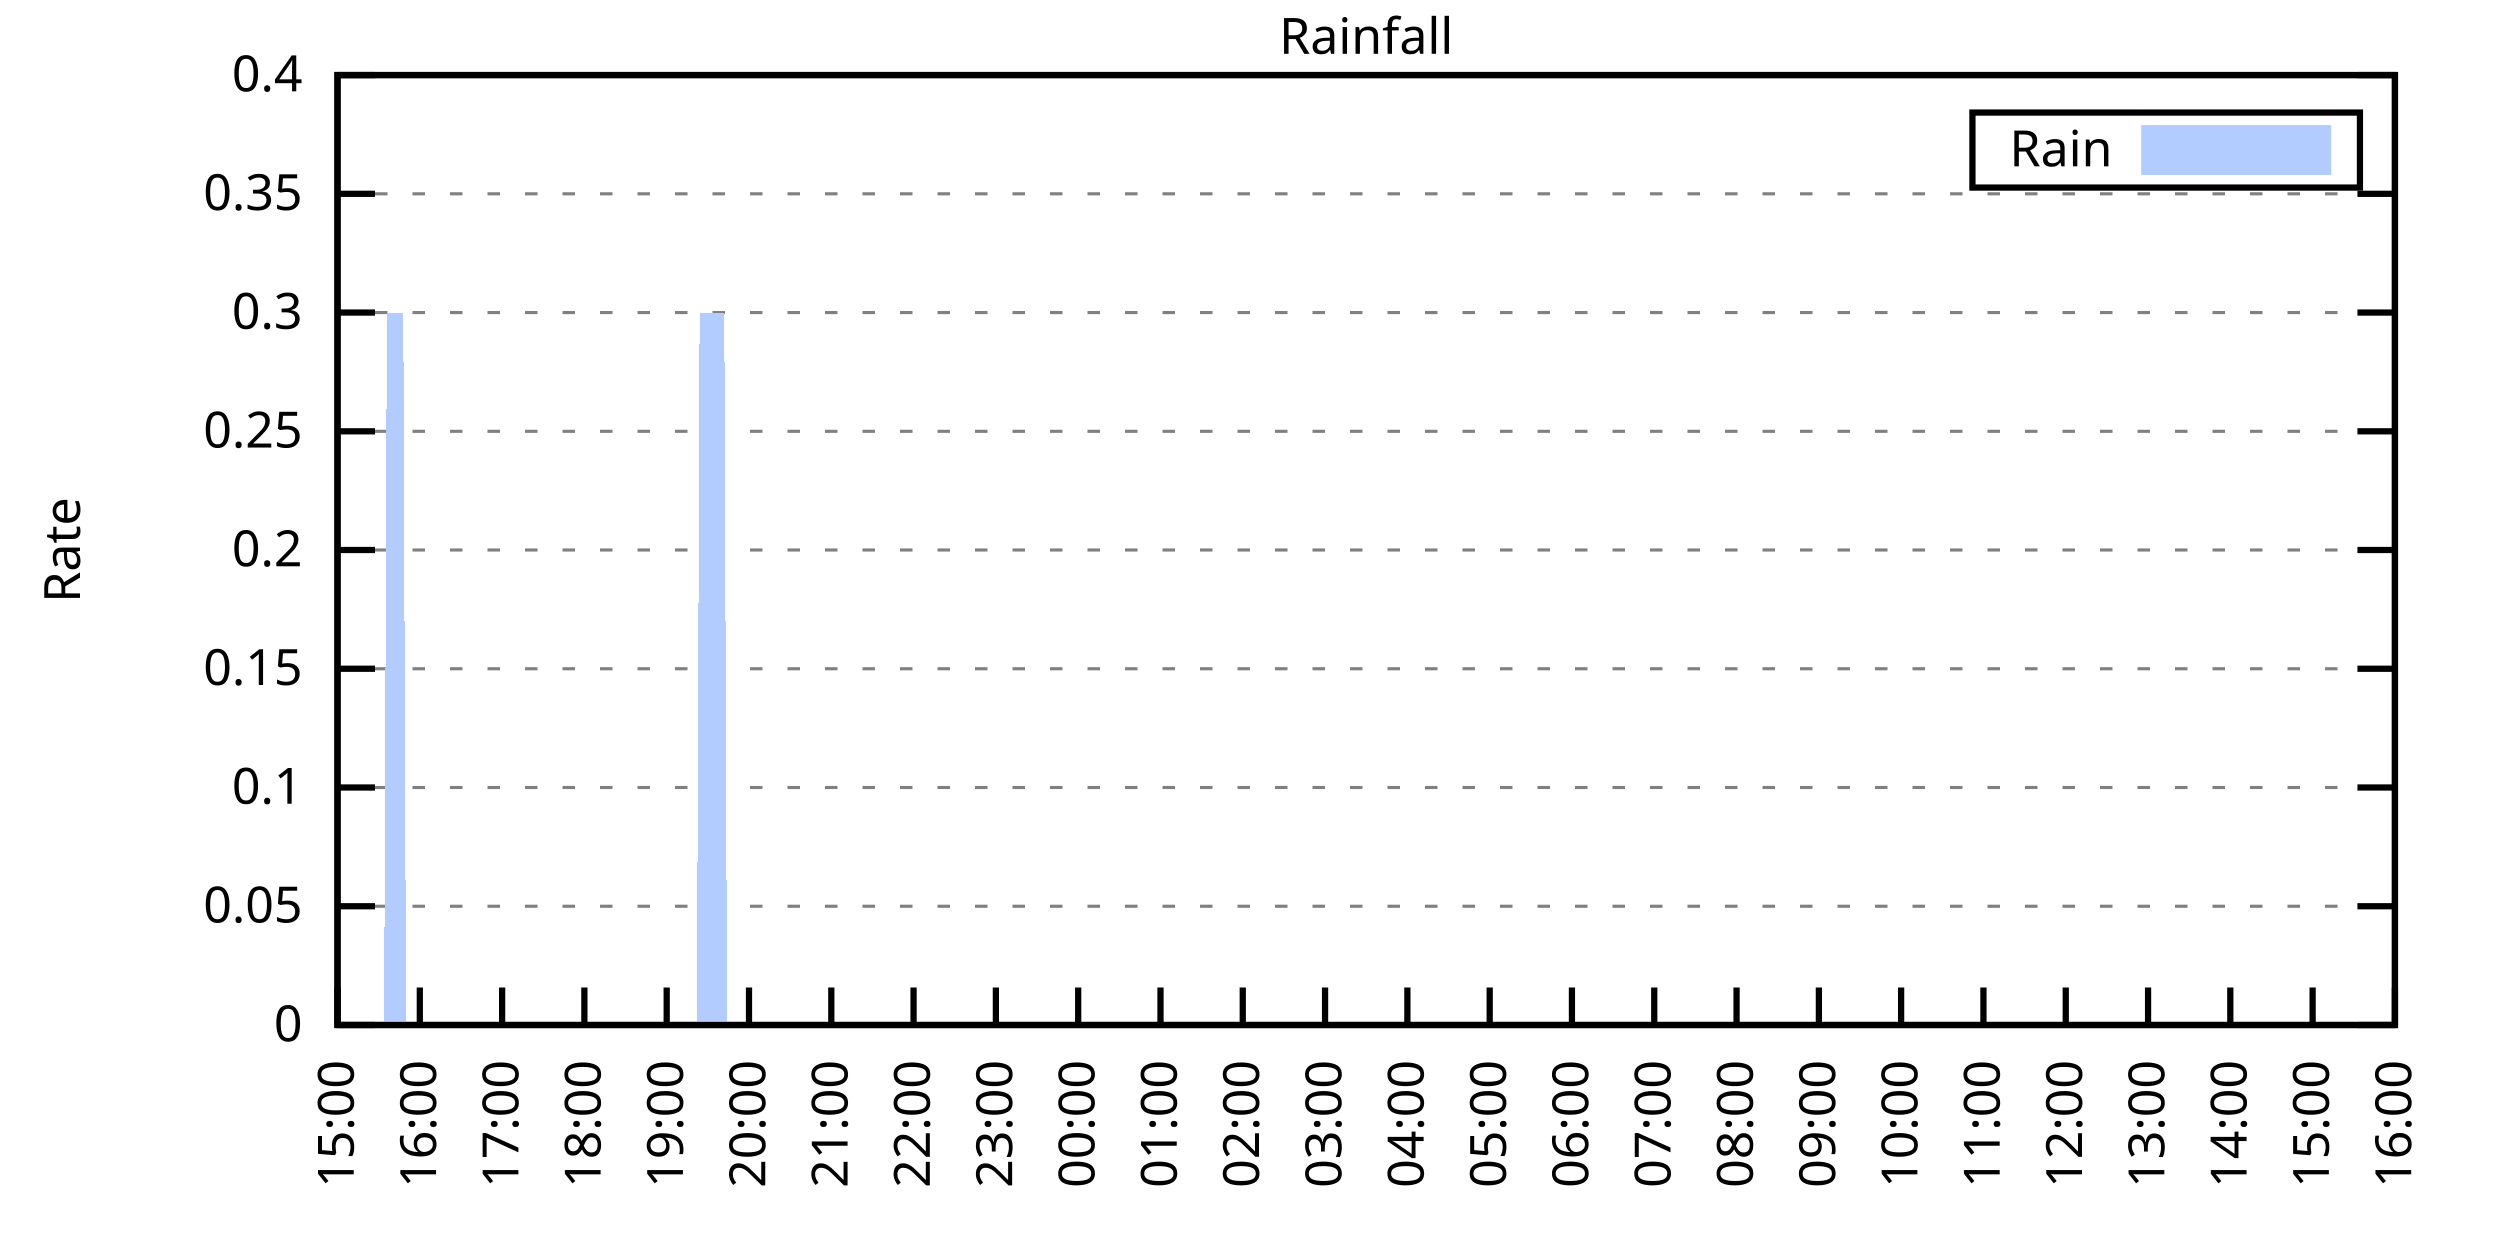
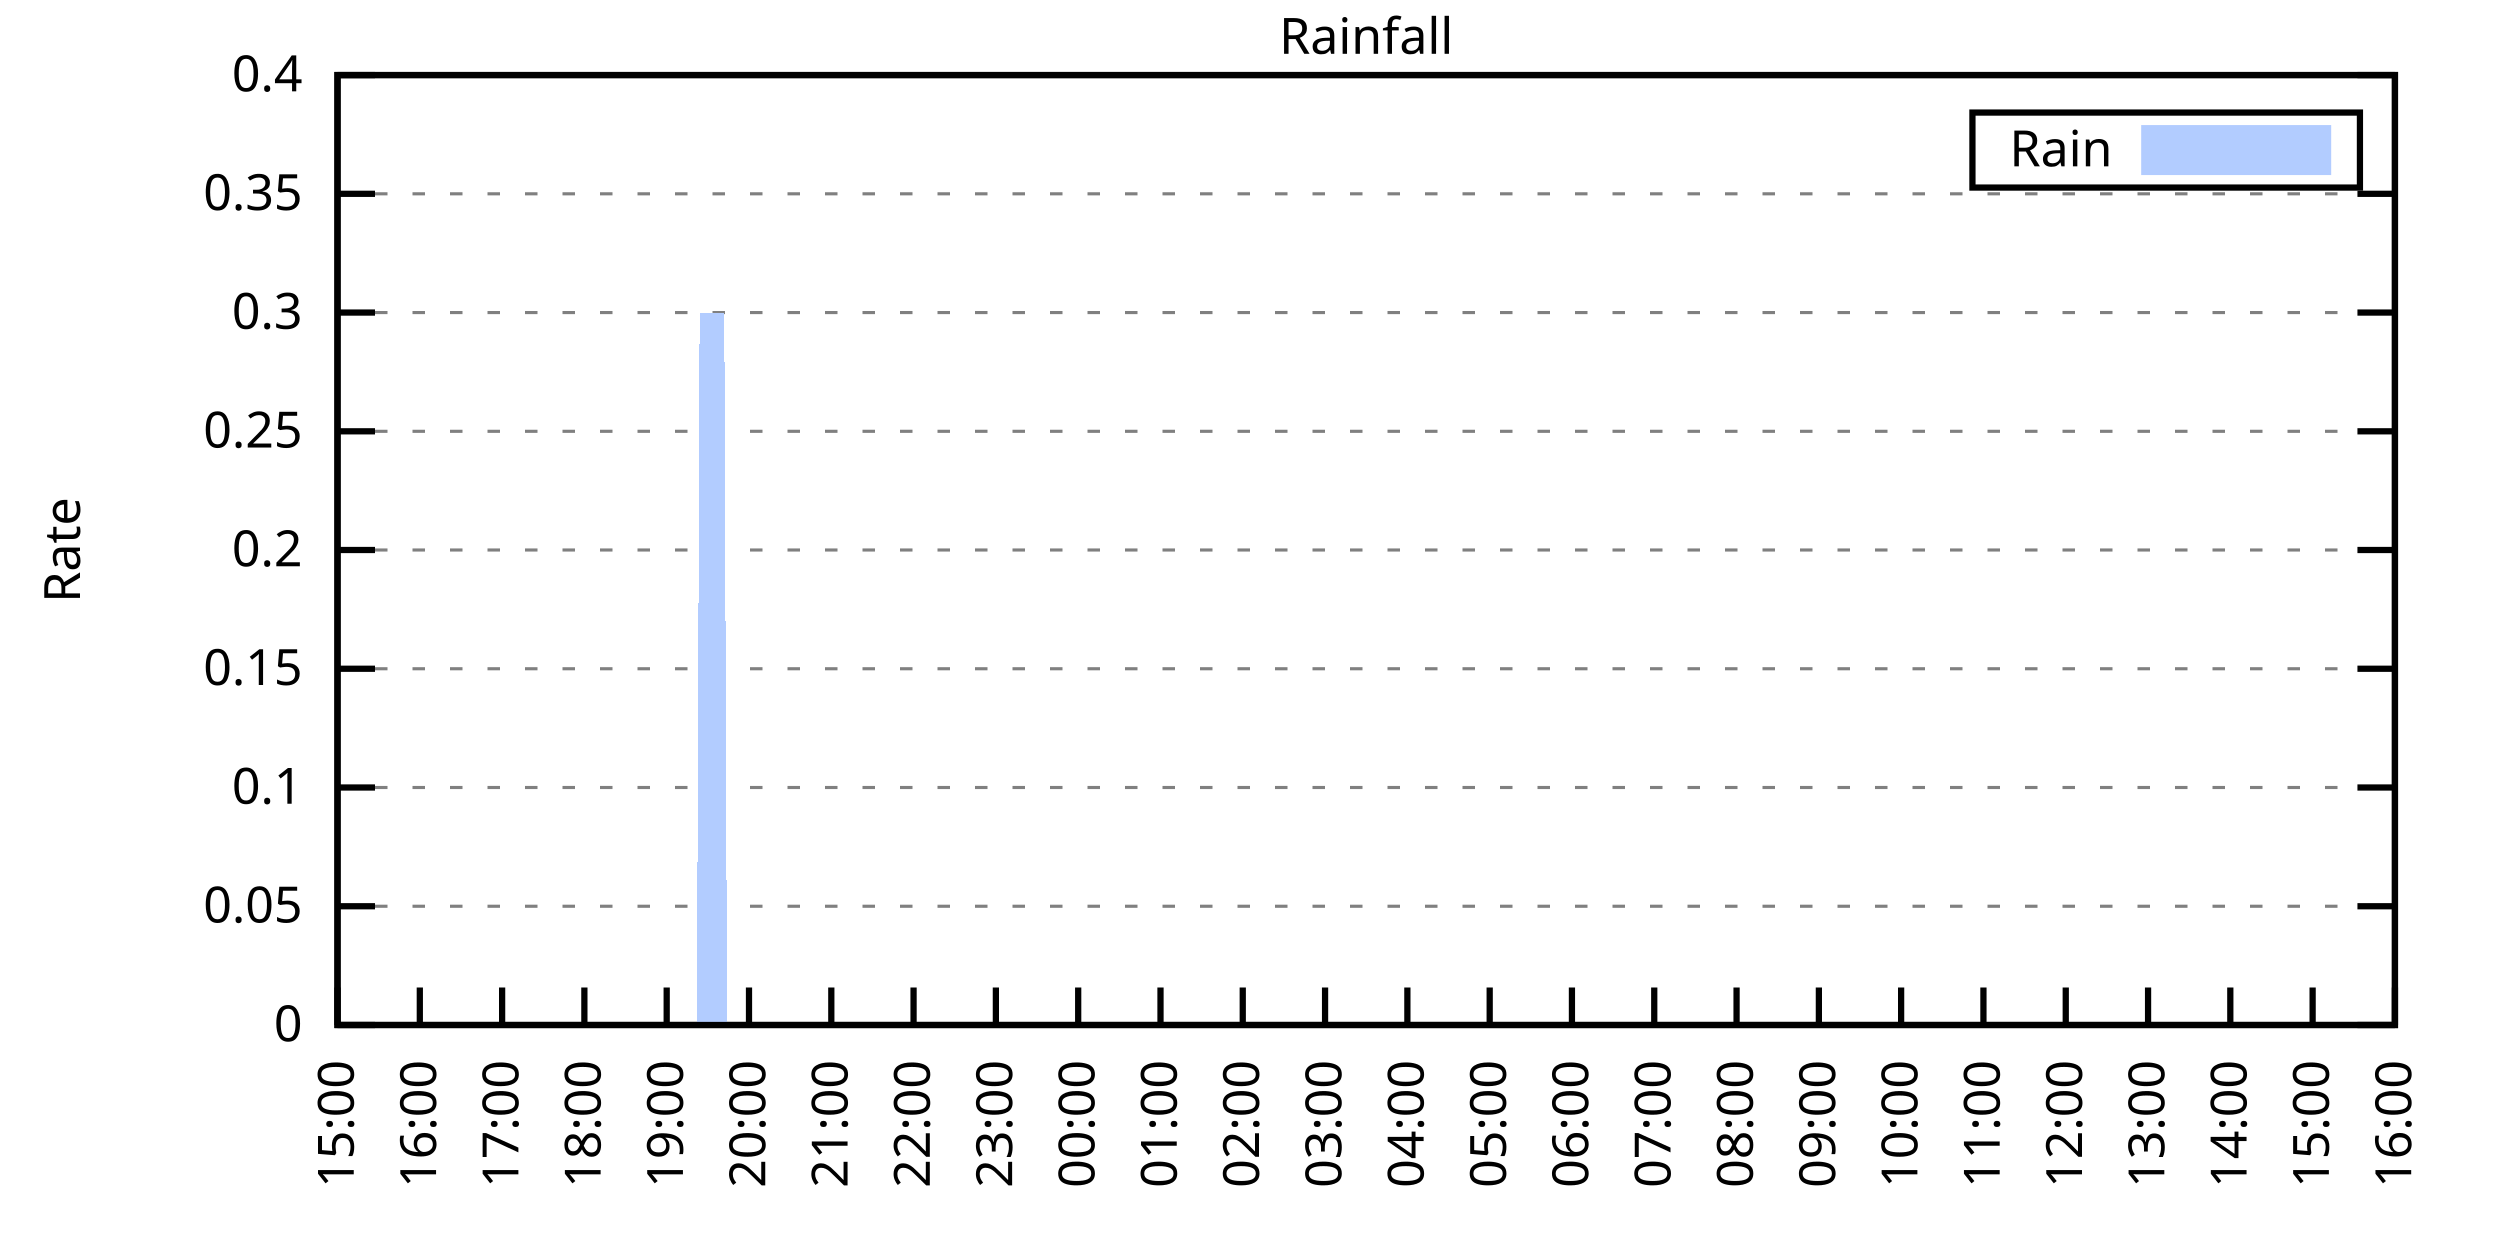
<svg xmlns="http://www.w3.org/2000/svg" xmlns:xlink="http://www.w3.org/1999/xlink" width="400" height="200" viewBox="0 0 400 200">
  <g id="gnuplot_canvas">
    <rect x="0" y="0" width="400" height="200" fill="none" />
    <defs>
      <circle id="gpDot" r="0.5" stroke-width="0.5" stroke="currentColor" />
      <path id="gpPt0" stroke-width="0.333" stroke="currentColor" d="M-1,0 h2 M0,-1 v2" />
      <path id="gpPt1" stroke-width="0.333" stroke="currentColor" d="M-1,-1 L1,1 M1,-1 L-1,1" />
      <path id="gpPt2" stroke-width="0.333" stroke="currentColor" d="M-1,0 L1,0 M0,-1 L0,1 M-1,-1 L1,1 M-1,1 L1,-1" />
      <rect id="gpPt3" stroke-width="0.333" stroke="currentColor" x="-1" y="-1" width="2" height="2" />
      <rect id="gpPt4" stroke-width="0.333" stroke="currentColor" fill="currentColor" x="-1" y="-1" width="2" height="2" />
      <circle id="gpPt5" stroke-width="0.333" stroke="currentColor" cx="0" cy="0" r="1" />
      <use xlink:href="#gpPt5" id="gpPt6" fill="currentColor" stroke="none" />
      <path id="gpPt7" stroke-width="0.333" stroke="currentColor" d="M0,-1.33 L-1.33,0.67 L1.33,0.67 z" />
      <use xlink:href="#gpPt7" id="gpPt8" fill="currentColor" stroke="none" />
      <use xlink:href="#gpPt7" id="gpPt9" stroke="currentColor" transform="rotate(180)" />
      <use xlink:href="#gpPt9" id="gpPt10" fill="currentColor" stroke="none" />
      <use xlink:href="#gpPt3" id="gpPt11" stroke="currentColor" transform="rotate(45)" />
      <use xlink:href="#gpPt11" id="gpPt12" fill="currentColor" stroke="none" />
      <path id="gpPt13" stroke-width="0.333" stroke="currentColor" d="M0,1.330 L1.265,0.411 L0.782,-1.067 L-0.782,-1.076 L-1.265,0.411 z" />
      <use xlink:href="#gpPt13" id="gpPt14" fill="currentColor" stroke="none" />
      <filter id="textbox" filterUnits="objectBoundingBox" x="0" y="0" height="1" width="1">
        <feFlood flood-color="white" flood-opacity="1" result="bgnd" />
        <feComposite in="SourceGraphic" in2="bgnd" operator="atop" />
      </filter>
      <filter id="greybox" filterUnits="objectBoundingBox" x="0" y="0" height="1" width="1">
        <feFlood flood-color="lightgrey" flood-opacity="1" result="grey" />
        <feComposite in="SourceGraphic" in2="grey" operator="atop" />
      </filter>
    </defs>
    <g fill="none" color="white" stroke="currentColor" stroke-width="1.00" stroke-linecap="butt" stroke-linejoin="miter">
</g>
    <g fill="none" color="black" stroke="currentColor" stroke-width="1.00" stroke-linecap="butt" stroke-linejoin="miter">
      <g stroke="none" shape-rendering="crispEdges">
        <polygon fill="rgb(255, 255, 255)" points="54.00,164.00 383.18,164.00 383.18,12.02 54.00,12.02 " />
      </g>
    </g>
    <g fill="none" color="black" stroke="currentColor" stroke-width="1.00" stroke-linecap="butt" stroke-linejoin="miter">
</g>
    <g fill="none" color="black" stroke="black" stroke-width="0.50" stroke-linecap="butt" stroke-linejoin="miter">
</g>
    <g fill="none" color="gray" stroke="currentColor" stroke-width="0.50" stroke-linecap="butt" stroke-linejoin="miter">
      <path stroke="gray" stroke-dasharray="2,4" class="gridline" d="M54.00,164.00 L383.19,164.00  " />
    </g>
    <g fill="none" color="gray" stroke="gray" stroke-width="1.00" stroke-linecap="butt" stroke-linejoin="miter">
</g>
    <g fill="none" color="black" stroke="currentColor" stroke-width="1.00" stroke-linecap="butt" stroke-linejoin="miter">
      <path stroke="black" d="M54.00,164.00 L60.00,164.00 M383.19,164.00 L377.19,164.00  " />
      <g transform="translate(48.40,166.60)" stroke="none" fill="black" font-family="Sans" font-size="8.00" text-anchor="end">
        <text>
          <tspan font-family="Sans"> 0</tspan>
        </text>
      </g>
    </g>
    <g fill="none" color="black" stroke="currentColor" stroke-width="1.00" stroke-linecap="butt" stroke-linejoin="miter">
</g>
    <g fill="none" color="black" stroke="black" stroke-width="0.50" stroke-linecap="butt" stroke-linejoin="miter">
</g>
    <g fill="none" color="gray" stroke="currentColor" stroke-width="0.50" stroke-linecap="butt" stroke-linejoin="miter">
      <path stroke="gray" stroke-dasharray="2,4" class="gridline" d="M54.00,145.00 L383.19,145.00  " />
    </g>
    <g fill="none" color="gray" stroke="gray" stroke-width="1.00" stroke-linecap="butt" stroke-linejoin="miter">
</g>
    <g fill="none" color="black" stroke="currentColor" stroke-width="1.00" stroke-linecap="butt" stroke-linejoin="miter">
      <path stroke="black" d="M54.00,145.00 L60.00,145.00 M383.19,145.00 L377.19,145.00  " />
      <g transform="translate(48.40,147.60)" stroke="none" fill="black" font-family="Sans" font-size="8.00" text-anchor="end">
        <text>
          <tspan font-family="Sans"> 0.05</tspan>
        </text>
      </g>
    </g>
    <g fill="none" color="black" stroke="currentColor" stroke-width="1.00" stroke-linecap="butt" stroke-linejoin="miter">
</g>
    <g fill="none" color="black" stroke="black" stroke-width="0.50" stroke-linecap="butt" stroke-linejoin="miter">
</g>
    <g fill="none" color="gray" stroke="currentColor" stroke-width="0.50" stroke-linecap="butt" stroke-linejoin="miter">
      <path stroke="gray" stroke-dasharray="2,4" class="gridline" d="M54.00,126.00 L383.19,126.00  " />
    </g>
    <g fill="none" color="gray" stroke="gray" stroke-width="1.00" stroke-linecap="butt" stroke-linejoin="miter">
</g>
    <g fill="none" color="black" stroke="currentColor" stroke-width="1.00" stroke-linecap="butt" stroke-linejoin="miter">
      <path stroke="black" d="M54.00,126.00 L60.00,126.00 M383.19,126.00 L377.19,126.00  " />
      <g transform="translate(48.40,128.60)" stroke="none" fill="black" font-family="Sans" font-size="8.00" text-anchor="end">
        <text>
          <tspan font-family="Sans"> 0.1</tspan>
        </text>
      </g>
    </g>
    <g fill="none" color="black" stroke="currentColor" stroke-width="1.00" stroke-linecap="butt" stroke-linejoin="miter">
</g>
    <g fill="none" color="black" stroke="black" stroke-width="0.50" stroke-linecap="butt" stroke-linejoin="miter">
</g>
    <g fill="none" color="gray" stroke="currentColor" stroke-width="0.50" stroke-linecap="butt" stroke-linejoin="miter">
      <path stroke="gray" stroke-dasharray="2,4" class="gridline" d="M54.00,107.00 L383.19,107.00  " />
    </g>
    <g fill="none" color="gray" stroke="gray" stroke-width="1.00" stroke-linecap="butt" stroke-linejoin="miter">
</g>
    <g fill="none" color="black" stroke="currentColor" stroke-width="1.00" stroke-linecap="butt" stroke-linejoin="miter">
      <path stroke="black" d="M54.00,107.00 L60.00,107.00 M383.19,107.00 L377.19,107.00  " />
      <g transform="translate(48.40,109.60)" stroke="none" fill="black" font-family="Sans" font-size="8.00" text-anchor="end">
        <text>
          <tspan font-family="Sans"> 0.15</tspan>
        </text>
      </g>
    </g>
    <g fill="none" color="black" stroke="currentColor" stroke-width="1.00" stroke-linecap="butt" stroke-linejoin="miter">
</g>
    <g fill="none" color="black" stroke="black" stroke-width="0.50" stroke-linecap="butt" stroke-linejoin="miter">
</g>
    <g fill="none" color="gray" stroke="currentColor" stroke-width="0.50" stroke-linecap="butt" stroke-linejoin="miter">
      <path stroke="gray" stroke-dasharray="2,4" class="gridline" d="M54.00,88.00 L383.19,88.00  " />
    </g>
    <g fill="none" color="gray" stroke="gray" stroke-width="1.00" stroke-linecap="butt" stroke-linejoin="miter">
</g>
    <g fill="none" color="black" stroke="currentColor" stroke-width="1.00" stroke-linecap="butt" stroke-linejoin="miter">
      <path stroke="black" d="M54.00,88.00 L60.00,88.00 M383.19,88.00 L377.19,88.00  " />
      <g transform="translate(48.40,90.60)" stroke="none" fill="black" font-family="Sans" font-size="8.00" text-anchor="end">
        <text>
          <tspan font-family="Sans"> 0.2</tspan>
        </text>
      </g>
    </g>
    <g fill="none" color="black" stroke="currentColor" stroke-width="1.00" stroke-linecap="butt" stroke-linejoin="miter">
</g>
    <g fill="none" color="black" stroke="black" stroke-width="0.50" stroke-linecap="butt" stroke-linejoin="miter">
</g>
    <g fill="none" color="gray" stroke="currentColor" stroke-width="0.50" stroke-linecap="butt" stroke-linejoin="miter">
      <path stroke="gray" stroke-dasharray="2,4" class="gridline" d="M54.00,69.01 L383.19,69.01  " />
    </g>
    <g fill="none" color="gray" stroke="gray" stroke-width="1.00" stroke-linecap="butt" stroke-linejoin="miter">
</g>
    <g fill="none" color="black" stroke="currentColor" stroke-width="1.00" stroke-linecap="butt" stroke-linejoin="miter">
      <path stroke="black" d="M54.00,69.01 L60.00,69.01 M383.19,69.01 L377.19,69.01  " />
      <g transform="translate(48.40,71.61)" stroke="none" fill="black" font-family="Sans" font-size="8.00" text-anchor="end">
        <text>
          <tspan font-family="Sans"> 0.25</tspan>
        </text>
      </g>
    </g>
    <g fill="none" color="black" stroke="currentColor" stroke-width="1.00" stroke-linecap="butt" stroke-linejoin="miter">
</g>
    <g fill="none" color="black" stroke="black" stroke-width="0.50" stroke-linecap="butt" stroke-linejoin="miter">
</g>
    <g fill="none" color="gray" stroke="currentColor" stroke-width="0.50" stroke-linecap="butt" stroke-linejoin="miter">
      <path stroke="gray" stroke-dasharray="2,4" class="gridline" d="M54.00,50.01 L383.19,50.01  " />
    </g>
    <g fill="none" color="gray" stroke="gray" stroke-width="1.00" stroke-linecap="butt" stroke-linejoin="miter">
</g>
    <g fill="none" color="black" stroke="currentColor" stroke-width="1.00" stroke-linecap="butt" stroke-linejoin="miter">
      <path stroke="black" d="M54.00,50.01 L60.00,50.01 M383.19,50.01 L377.19,50.01  " />
      <g transform="translate(48.40,52.61)" stroke="none" fill="black" font-family="Sans" font-size="8.00" text-anchor="end">
        <text>
          <tspan font-family="Sans"> 0.3</tspan>
        </text>
      </g>
    </g>
    <g fill="none" color="black" stroke="currentColor" stroke-width="1.00" stroke-linecap="butt" stroke-linejoin="miter">
</g>
    <g fill="none" color="black" stroke="black" stroke-width="0.50" stroke-linecap="butt" stroke-linejoin="miter">
</g>
    <g fill="none" color="gray" stroke="currentColor" stroke-width="0.50" stroke-linecap="butt" stroke-linejoin="miter">
      <path stroke="gray" stroke-dasharray="2,4" class="gridline" d="M54.00,31.01 L383.19,31.01  " />
    </g>
    <g fill="none" color="gray" stroke="gray" stroke-width="1.00" stroke-linecap="butt" stroke-linejoin="miter">
</g>
    <g fill="none" color="black" stroke="currentColor" stroke-width="1.00" stroke-linecap="butt" stroke-linejoin="miter">
      <path stroke="black" d="M54.00,31.01 L60.00,31.01 M383.19,31.01 L377.19,31.01  " />
      <g transform="translate(48.40,33.61)" stroke="none" fill="black" font-family="Sans" font-size="8.00" text-anchor="end">
        <text>
          <tspan font-family="Sans"> 0.35</tspan>
        </text>
      </g>
    </g>
    <g fill="none" color="black" stroke="currentColor" stroke-width="1.00" stroke-linecap="butt" stroke-linejoin="miter">
</g>
    <g fill="none" color="black" stroke="black" stroke-width="0.50" stroke-linecap="butt" stroke-linejoin="miter">
</g>
    <g fill="none" color="gray" stroke="currentColor" stroke-width="0.50" stroke-linecap="butt" stroke-linejoin="miter">
      <path stroke="gray" stroke-dasharray="2,4" class="gridline" d="M54.00,12.01 L383.19,12.01  " />
    </g>
    <g fill="none" color="gray" stroke="gray" stroke-width="1.00" stroke-linecap="butt" stroke-linejoin="miter">
</g>
    <g fill="none" color="black" stroke="currentColor" stroke-width="1.00" stroke-linecap="butt" stroke-linejoin="miter">
      <path stroke="black" d="M54.00,12.01 L60.00,12.01 M383.19,12.01 L377.19,12.01  " />
      <g transform="translate(48.40,14.61)" stroke="none" fill="black" font-family="Sans" font-size="8.00" text-anchor="end">
        <text>
          <tspan font-family="Sans"> 0.4</tspan>
        </text>
      </g>
    </g>
    <g fill="none" color="black" stroke="currentColor" stroke-width="1.00" stroke-linecap="butt" stroke-linejoin="miter">
      <path stroke="black" d="M54.00,164.00 L54.00,158.00  " />
      <g transform="translate(56.60,169.60) rotate(270.00)" stroke="none" fill="black" font-family="Sans" font-size="8.00" text-anchor="end">
        <text>
          <tspan font-family="Sans">15:00</tspan>
        </text>
      </g>
    </g>
    <g fill="none" color="black" stroke="currentColor" stroke-width="1.00" stroke-linecap="butt" stroke-linejoin="miter">
      <path stroke="black" d="M67.17,164.00 L67.17,158.00  " />
      <g transform="translate(69.77,169.60) rotate(270.00)" stroke="none" fill="black" font-family="Sans" font-size="8.00" text-anchor="end">
        <text>
          <tspan font-family="Sans">16:00</tspan>
        </text>
      </g>
    </g>
    <g fill="none" color="black" stroke="currentColor" stroke-width="1.00" stroke-linecap="butt" stroke-linejoin="miter">
      <path stroke="black" d="M80.34,164.00 L80.34,158.00  " />
      <g transform="translate(82.94,169.60) rotate(270.00)" stroke="none" fill="black" font-family="Sans" font-size="8.00" text-anchor="end">
        <text>
          <tspan font-family="Sans">17:00</tspan>
        </text>
      </g>
    </g>
    <g fill="none" color="black" stroke="currentColor" stroke-width="1.00" stroke-linecap="butt" stroke-linejoin="miter">
      <path stroke="black" d="M93.50,164.00 L93.50,158.00  " />
      <g transform="translate(96.10,169.60) rotate(270.00)" stroke="none" fill="black" font-family="Sans" font-size="8.00" text-anchor="end">
        <text>
          <tspan font-family="Sans">18:00</tspan>
        </text>
      </g>
    </g>
    <g fill="none" color="black" stroke="currentColor" stroke-width="1.00" stroke-linecap="butt" stroke-linejoin="miter">
      <path stroke="black" d="M106.67,164.00 L106.67,158.00  " />
      <g transform="translate(109.27,169.60) rotate(270.00)" stroke="none" fill="black" font-family="Sans" font-size="8.00" text-anchor="end">
        <text>
          <tspan font-family="Sans">19:00</tspan>
        </text>
      </g>
    </g>
    <g fill="none" color="black" stroke="currentColor" stroke-width="1.00" stroke-linecap="butt" stroke-linejoin="miter">
      <path stroke="black" d="M119.84,164.00 L119.84,158.00  " />
      <g transform="translate(122.44,169.60) rotate(270.00)" stroke="none" fill="black" font-family="Sans" font-size="8.00" text-anchor="end">
        <text>
          <tspan font-family="Sans">20:00</tspan>
        </text>
      </g>
    </g>
    <g fill="none" color="black" stroke="currentColor" stroke-width="1.00" stroke-linecap="butt" stroke-linejoin="miter">
      <path stroke="black" d="M133.01,164.00 L133.01,158.00  " />
      <g transform="translate(135.61,169.60) rotate(270.00)" stroke="none" fill="black" font-family="Sans" font-size="8.00" text-anchor="end">
        <text>
          <tspan font-family="Sans">21:00</tspan>
        </text>
      </g>
    </g>
    <g fill="none" color="black" stroke="currentColor" stroke-width="1.00" stroke-linecap="butt" stroke-linejoin="miter">
      <path stroke="black" d="M146.17,164.00 L146.17,158.00  " />
      <g transform="translate(148.77,169.60) rotate(270.00)" stroke="none" fill="black" font-family="Sans" font-size="8.00" text-anchor="end">
        <text>
          <tspan font-family="Sans">22:00</tspan>
        </text>
      </g>
    </g>
    <g fill="none" color="black" stroke="currentColor" stroke-width="1.00" stroke-linecap="butt" stroke-linejoin="miter">
      <path stroke="black" d="M159.34,164.00 L159.34,158.00  " />
      <g transform="translate(161.94,169.60) rotate(270.00)" stroke="none" fill="black" font-family="Sans" font-size="8.00" text-anchor="end">
        <text>
          <tspan font-family="Sans">23:00</tspan>
        </text>
      </g>
    </g>
    <g fill="none" color="black" stroke="currentColor" stroke-width="1.00" stroke-linecap="butt" stroke-linejoin="miter">
      <path stroke="black" d="M172.51,164.00 L172.51,158.00  " />
      <g transform="translate(175.11,169.60) rotate(270.00)" stroke="none" fill="black" font-family="Sans" font-size="8.00" text-anchor="end">
        <text>
          <tspan font-family="Sans">00:00</tspan>
        </text>
      </g>
    </g>
    <g fill="none" color="black" stroke="currentColor" stroke-width="1.00" stroke-linecap="butt" stroke-linejoin="miter">
      <path stroke="black" d="M185.68,164.00 L185.68,158.00  " />
      <g transform="translate(188.28,169.60) rotate(270.00)" stroke="none" fill="black" font-family="Sans" font-size="8.00" text-anchor="end">
        <text>
          <tspan font-family="Sans">01:00</tspan>
        </text>
      </g>
    </g>
    <g fill="none" color="black" stroke="currentColor" stroke-width="1.00" stroke-linecap="butt" stroke-linejoin="miter">
      <path stroke="black" d="M198.84,164.00 L198.84,158.00  " />
      <g transform="translate(201.44,169.60) rotate(270.00)" stroke="none" fill="black" font-family="Sans" font-size="8.00" text-anchor="end">
        <text>
          <tspan font-family="Sans">02:00</tspan>
        </text>
      </g>
    </g>
    <g fill="none" color="black" stroke="currentColor" stroke-width="1.00" stroke-linecap="butt" stroke-linejoin="miter">
      <path stroke="black" d="M212.01,164.00 L212.01,158.00  " />
      <g transform="translate(214.61,169.60) rotate(270.00)" stroke="none" fill="black" font-family="Sans" font-size="8.00" text-anchor="end">
        <text>
          <tspan font-family="Sans">03:00</tspan>
        </text>
      </g>
    </g>
    <g fill="none" color="black" stroke="currentColor" stroke-width="1.00" stroke-linecap="butt" stroke-linejoin="miter">
      <path stroke="black" d="M225.18,164.00 L225.18,158.00  " />
      <g transform="translate(227.78,169.60) rotate(270.00)" stroke="none" fill="black" font-family="Sans" font-size="8.00" text-anchor="end">
        <text>
          <tspan font-family="Sans">04:00</tspan>
        </text>
      </g>
    </g>
    <g fill="none" color="black" stroke="currentColor" stroke-width="1.00" stroke-linecap="butt" stroke-linejoin="miter">
      <path stroke="black" d="M238.35,164.00 L238.35,158.00  " />
      <g transform="translate(240.95,169.60) rotate(270.00)" stroke="none" fill="black" font-family="Sans" font-size="8.00" text-anchor="end">
        <text>
          <tspan font-family="Sans">05:00</tspan>
        </text>
      </g>
    </g>
    <g fill="none" color="black" stroke="currentColor" stroke-width="1.00" stroke-linecap="butt" stroke-linejoin="miter">
      <path stroke="black" d="M251.51,164.00 L251.51,158.00  " />
      <g transform="translate(254.11,169.60) rotate(270.00)" stroke="none" fill="black" font-family="Sans" font-size="8.00" text-anchor="end">
        <text>
          <tspan font-family="Sans">06:00</tspan>
        </text>
      </g>
    </g>
    <g fill="none" color="black" stroke="currentColor" stroke-width="1.00" stroke-linecap="butt" stroke-linejoin="miter">
      <path stroke="black" d="M264.68,164.00 L264.68,158.00  " />
      <g transform="translate(267.28,169.60) rotate(270.00)" stroke="none" fill="black" font-family="Sans" font-size="8.00" text-anchor="end">
        <text>
          <tspan font-family="Sans">07:00</tspan>
        </text>
      </g>
    </g>
    <g fill="none" color="black" stroke="currentColor" stroke-width="1.00" stroke-linecap="butt" stroke-linejoin="miter">
      <path stroke="black" d="M277.85,164.00 L277.85,158.00  " />
      <g transform="translate(280.45,169.60) rotate(270.00)" stroke="none" fill="black" font-family="Sans" font-size="8.00" text-anchor="end">
        <text>
          <tspan font-family="Sans">08:00</tspan>
        </text>
      </g>
    </g>
    <g fill="none" color="black" stroke="currentColor" stroke-width="1.00" stroke-linecap="butt" stroke-linejoin="miter">
      <path stroke="black" d="M291.02,164.00 L291.02,158.00  " />
      <g transform="translate(293.62,169.60) rotate(270.00)" stroke="none" fill="black" font-family="Sans" font-size="8.00" text-anchor="end">
        <text>
          <tspan font-family="Sans">09:00</tspan>
        </text>
      </g>
    </g>
    <g fill="none" color="black" stroke="currentColor" stroke-width="1.00" stroke-linecap="butt" stroke-linejoin="miter">
      <path stroke="black" d="M304.18,164.00 L304.18,158.00  " />
      <g transform="translate(306.78,169.60) rotate(270.00)" stroke="none" fill="black" font-family="Sans" font-size="8.00" text-anchor="end">
        <text>
          <tspan font-family="Sans">10:00</tspan>
        </text>
      </g>
    </g>
    <g fill="none" color="black" stroke="currentColor" stroke-width="1.00" stroke-linecap="butt" stroke-linejoin="miter">
      <path stroke="black" d="M317.35,164.00 L317.35,158.00  " />
      <g transform="translate(319.95,169.60) rotate(270.00)" stroke="none" fill="black" font-family="Sans" font-size="8.00" text-anchor="end">
        <text>
          <tspan font-family="Sans">11:00</tspan>
        </text>
      </g>
    </g>
    <g fill="none" color="black" stroke="currentColor" stroke-width="1.00" stroke-linecap="butt" stroke-linejoin="miter">
      <path stroke="black" d="M330.52,164.00 L330.52,158.00  " />
      <g transform="translate(333.12,169.60) rotate(270.00)" stroke="none" fill="black" font-family="Sans" font-size="8.00" text-anchor="end">
        <text>
          <tspan font-family="Sans">12:00</tspan>
        </text>
      </g>
    </g>
    <g fill="none" color="black" stroke="currentColor" stroke-width="1.00" stroke-linecap="butt" stroke-linejoin="miter">
      <path stroke="black" d="M343.69,164.00 L343.69,158.00  " />
      <g transform="translate(346.29,169.60) rotate(270.00)" stroke="none" fill="black" font-family="Sans" font-size="8.00" text-anchor="end">
        <text>
          <tspan font-family="Sans">13:00</tspan>
        </text>
      </g>
    </g>
    <g fill="none" color="black" stroke="currentColor" stroke-width="1.00" stroke-linecap="butt" stroke-linejoin="miter">
      <path stroke="black" d="M356.85,164.00 L356.85,158.00  " />
      <g transform="translate(359.45,169.60) rotate(270.00)" stroke="none" fill="black" font-family="Sans" font-size="8.00" text-anchor="end">
        <text>
          <tspan font-family="Sans">14:00</tspan>
        </text>
      </g>
    </g>
    <g fill="none" color="black" stroke="currentColor" stroke-width="1.00" stroke-linecap="butt" stroke-linejoin="miter">
      <path stroke="black" d="M370.02,164.00 L370.02,158.00  " />
      <g transform="translate(372.62,169.60) rotate(270.00)" stroke="none" fill="black" font-family="Sans" font-size="8.00" text-anchor="end">
        <text>
          <tspan font-family="Sans">15:00</tspan>
        </text>
      </g>
    </g>
    <g fill="none" color="black" stroke="currentColor" stroke-width="1.00" stroke-linecap="butt" stroke-linejoin="miter">
      <path stroke="black" d="M383.19,164.00 L383.19,158.00  " />
      <g transform="translate(385.79,169.60) rotate(270.00)" stroke="none" fill="black" font-family="Sans" font-size="8.00" text-anchor="end">
        <text>
          <tspan font-family="Sans">16:00</tspan>
        </text>
      </g>
    </g>
    <g fill="none" color="black" stroke="currentColor" stroke-width="1.00" stroke-linecap="butt" stroke-linejoin="miter">
</g>
    <g fill="none" color="black" stroke="currentColor" stroke-width="1.00" stroke-linecap="butt" stroke-linejoin="miter">
      <path stroke="black" d="M54.00,12.01 L54.00,164.00 L383.19,164.00 L383.19,12.01 L54.00,12.01 Z  " />
    </g>
    <g fill="none" color="black" stroke="currentColor" stroke-width="1.00" stroke-linecap="butt" stroke-linejoin="miter">
</g>
    <g fill="none" color="black" stroke="currentColor" stroke-width="1.00" stroke-linecap="butt" stroke-linejoin="miter">
      <path stroke="black" d="M315.59,30.01 L315.59,18.01 L377.59,18.01 L377.59,30.01 L315.59,30.01 Z  " />
    </g>
    <g id="Rainfall_plot_1">
      <g fill="none" color="white" stroke="black" stroke-width="2.00" stroke-linecap="butt" stroke-linejoin="miter">
</g>
      <g fill="none" color="black" stroke="currentColor" stroke-width="2.00" stroke-linecap="butt" stroke-linejoin="miter">
        <g transform="translate(337.99,26.61)" stroke="none" fill="black" font-family="Sans" font-size="8.00" text-anchor="end">
          <text>
            <tspan font-family="Sans">Rain</tspan>
          </text>
        </g>
      </g>
      <g fill="none" color="black" stroke="currentColor" stroke-width="2.00" stroke-linecap="butt" stroke-linejoin="miter">
        <g stroke="none" shape-rendering="crispEdges">
          <polygon fill="rgb(178, 204, 255)" points="343.59,27.01 371.99,27.01 371.99,21.01 343.59,21.01 " />
        </g>
        <path stroke="rgb(178, 204, 255)" d="M343.59,27.01 L371.99,27.01 L371.99,21.01 L343.59,21.01 L343.59,27.01 Z  " />
      </g>
      <g fill="none" color="black" stroke="currentColor" stroke-width="2.00" stroke-linecap="butt" stroke-linejoin="miter">
        <g stroke="none" shape-rendering="crispEdges">
-           <polygon fill="rgb(178, 204, 255)" points="57.51,164.00 57.95,164.00 58.39,164.00 58.83,164.00 59.27,164.00 59.71,164.00 60.14,164.00 60.58,164.00 61.02,164.00 61.46,164.00 61.90,50.01 62.34,50.01 62.78,50.01 63.22,50.01 63.66,50.01 64.10,50.01 64.53,50.01 64.97,164.00 65.41,164.00 65.85,164.00 66.29,164.00 66.73,164.00 67.17,164.00 67.61,164.00 68.05,164.00 68.48,164.00 68.92,164.00 69.36,164.00 69.80,164.00 70.24,164.00 70.68,164.00 71.12,164.00 71.56,164.00 72.00,164.00 72.43,164.00 72.87,164.00 73.31,164.00 73.75,164.00 74.19,164.00 74.63,164.00 75.07,164.00 75.51,164.00 75.95,164.00 76.38,164.00 76.82,164.00 77.26,164.00 77.70,164.00 78.14,164.00 78.58,164.00 79.02,164.00 79.46,164.00 79.90,164.00 80.34,164.00 80.77,164.00 81.21,164.00 81.65,164.00 82.09,164.00 82.53,164.00 82.97,164.00 83.41,164.00 83.85,164.00 84.29,164.00 84.72,164.00 85.16,164.00 85.60,164.00 86.04,164.00 86.48,164.00 86.92,164.00 87.36,164.00 87.80,164.00 88.24,164.00 88.67,164.00 89.11,164.00 89.55,164.00 89.99,164.00 90.43,164.00 90.87,164.00 91.31,164.00 91.75,164.00 92.19,164.00 92.62,164.00 93.06,164.00 93.50,164.00 93.94,164.00 94.38,164.00 94.82,164.00 95.26,164.00 95.70,164.00 96.14,164.00 96.58,164.00 97.01,164.00 97.45,164.00 97.89,164.00 98.33,164.00 98.77,164.00 99.21,164.00 99.65,164.00 100.09,164.00 100.53,164.00 100.96,164.00 101.40,164.00 101.84,164.00 102.28,164.00 102.72,164.00 103.16,164.00 103.60,164.00 104.04,164.00 104.48,164.00 104.91,164.00 105.35,164.00 105.79,164.00 106.23,164.00 106.67,164.00 107.11,164.00 107.55,164.00 107.99,164.00 108.43,164.00 108.87,164.00 109.30,164.00 109.74,164.00 110.18,164.00 110.62,164.00 111.06,164.00 111.50,164.00 111.94,50.01 112.38,50.01 112.82,50.01 113.25,50.01 113.69,50.01 114.13,50.01 114.57,50.01 115.01,50.01 115.45,50.01 115.89,50.01 116.33,164.00 116.77,164.00 117.20,164.00 117.64,164.00 118.08,164.00 118.52,164.00 118.96,164.00 119.40,164.00 119.84,164.00 120.28,164.00 120.72,164.00 121.15,164.00 121.59,164.00 122.03,164.00 122.47,164.00 122.91,164.00 123.35,164.00 123.79,164.00 124.23,164.00 124.67,164.00 125.11,164.00 125.54,164.00 125.98,164.00 126.42,164.00 126.86,164.00 127.30,164.00 127.74,164.00 128.18,164.00 128.62,164.00 129.06,164.00 129.49,164.00 129.93,164.00 130.37,164.00 130.81,164.00 131.25,164.00 131.69,164.00 132.13,164.00 132.57,164.00 133.01,164.00 133.44,164.00 133.88,164.00 134.32,164.00 134.76,164.00 135.20,164.00 135.64,164.00 136.08,164.00 136.52,164.00 136.96,164.00 137.39,164.00 137.83,164.00 138.27,164.00 138.71,164.00 139.15,164.00 139.59,164.00 140.03,164.00 140.47,164.00 140.91,164.00 141.35,164.00 141.78,164.00 142.22,164.00 142.66,164.00 143.10,164.00 143.54,164.00 143.98,164.00 144.42,164.00 144.86,164.00 145.30,164.00 145.73,164.00 146.17,164.00 146.61,164.00 147.05,164.00 147.49,164.00 147.93,164.00 148.37,164.00 148.81,164.00 149.25,164.00 149.68,164.00 150.12,164.00 150.56,164.00 151.00,164.00 151.44,164.00 151.88,164.00 152.32,164.00 152.76,164.00 153.20,164.00 153.63,164.00 154.07,164.00 154.51,164.00 154.95,164.00 155.39,164.00 155.83,164.00 156.27,164.00 156.71,164.00 157.15,164.00 157.59,164.00 158.02,164.00 158.46,164.00 158.90,164.00 159.34,164.00 159.78,164.00 160.22,164.00 160.66,164.00 161.10,164.00 161.54,164.00 161.97,164.00 162.41,164.00 162.85,164.00 163.29,164.00 163.73,164.00 164.17,164.00 164.61,164.00 165.05,164.00 165.49,164.00 165.92,164.00 166.36,164.00 166.80,164.00 167.24,164.00 167.68,164.00 168.12,164.00 168.56,164.00 169.00,164.00 169.44,164.00 169.87,164.00 170.31,164.00 170.75,164.00 171.19,164.00 171.63,164.00 172.07,164.00 172.51,164.00 172.95,164.00 173.39,164.00 173.83,164.00 174.26,164.00 174.70,164.00 175.14,164.00 175.58,164.00 176.02,164.00 176.46,164.00 176.90,164.00 177.34,164.00 177.78,164.00 178.21,164.00 178.65,164.00 179.09,164.00 179.53,164.00 179.97,164.00 180.41,164.00 180.85,164.00 181.29,164.00 181.73,164.00 182.16,164.00 182.60,164.00 183.04,164.00 183.48,164.00 183.92,164.00 184.36,164.00 184.80,164.00 185.24,164.00 185.68,164.00 186.11,164.00 186.55,164.00 186.99,164.00 187.43,164.00 187.87,164.00 188.31,164.00 188.75,164.00 189.19,164.00 189.63,164.00 190.07,164.00 190.50,164.00 190.94,164.00 191.38,164.00 191.82,164.00 192.26,164.00 192.70,164.00 193.14,164.00 193.58,164.00 194.02,164.00 194.45,164.00 194.89,164.00 195.33,164.00 195.77,164.00 196.21,164.00 196.65,164.00 197.09,164.00 197.53,164.00 197.97,164.00 198.40,164.00 198.84,164.00 199.28,164.00 199.72,164.00 200.16,164.00 200.60,164.00 201.04,164.00 201.48,164.00 201.92,164.00 202.35,164.00 202.79,164.00 203.23,164.00 203.67,164.00 204.11,164.00 204.55,164.00 204.99,164.00 205.43,164.00 205.87,164.00 206.31,164.00 206.74,164.00 207.18,164.00 207.62,164.00 208.06,164.00 208.50,164.00 208.94,164.00 209.38,164.00 209.82,164.00 210.26,164.00 210.69,164.00 211.13,164.00 211.57,164.00 212.01,164.00 212.45,164.00 212.89,164.00 213.33,164.00 213.77,164.00 214.21,164.00 214.64,164.00 215.08,164.00 215.52,164.00 215.96,164.00 216.40,164.00 216.84,164.00 217.28,164.00 217.72,164.00 218.16,164.00 218.60,164.00 219.03,164.00 219.47,164.00 219.91,164.00 220.35,164.00 220.79,164.00 221.23,164.00 221.67,164.00 222.11,164.00 222.55,164.00 222.98,164.00 223.42,164.00 223.86,164.00 224.30,164.00 224.74,164.00 225.18,164.00 225.62,164.00 226.06,164.00 226.50,164.00 226.93,164.00 227.37,164.00 227.81,164.00 228.25,164.00 228.69,164.00 229.13,164.00 229.57,164.00 230.01,164.00 230.45,164.00 230.88,164.00 231.32,164.00 231.76,164.00 232.20,164.00 232.64,164.00 233.08,164.00 233.52,164.00 233.96,164.00 234.40,164.00 234.84,164.00 235.27,164.00 235.71,164.00 236.15,164.00 236.59,164.00 237.03,164.00 237.47,164.00 237.91,164.00 238.35,164.00 238.79,164.00 239.22,164.00 239.66,164.00 240.10,164.00 240.54,164.00 240.98,164.00 241.42,164.00 241.86,164.00 242.30,164.00 242.74,164.00 243.17,164.00 243.61,164.00 244.05,164.00 244.49,164.00 244.93,164.00 245.37,164.00 245.81,164.00 246.25,164.00 246.69,164.00 247.12,164.00 247.56,164.00 248.00,164.00 248.44,164.00 248.88,164.00 249.32,164.00 249.76,164.00 250.20,164.00 250.64,164.00 251.08,164.00 251.51,164.00 251.95,164.00 252.39,164.00 252.83,164.00 253.27,164.00 253.71,164.00 254.15,164.00 254.59,164.00 255.03,164.00 255.46,164.00 255.90,164.00 256.34,164.00 256.78,164.00 257.22,164.00 257.66,164.00 258.10,164.00 258.54,164.00 258.98,164.00 259.41,164.00 259.85,164.00 260.29,164.00 260.73,164.00 261.17,164.00 261.61,164.00 262.05,164.00 262.49,164.00 262.93,164.00 263.36,164.00 263.80,164.00 264.24,164.00 264.68,164.00 265.12,164.00 265.56,164.00 266.00,164.00 266.44,164.00 266.88,164.00 267.32,164.00 267.75,164.00 268.19,164.00 268.63,164.00 269.07,164.00 269.51,164.00 269.95,164.00 270.39,164.00 270.83,164.00 271.27,164.00 271.70,164.00 272.14,164.00 272.58,164.00 273.02,164.00 273.46,164.00 273.90,164.00 274.34,164.00 274.78,164.00 275.22,164.00 275.65,164.00 276.09,164.00 276.53,164.00 276.97,164.00 277.41,164.00 277.85,164.00 278.29,164.00 278.73,164.00 279.17,164.00 279.60,164.00 280.04,164.00 280.48,164.00 280.92,164.00 281.36,164.00 281.80,164.00 282.24,164.00 282.68,164.00 283.12,164.00 283.56,164.00 283.99,164.00 284.43,164.00 284.87,164.00 285.31,164.00 285.75,164.00 286.19,164.00 286.63,164.00 287.07,164.00 287.51,164.00 287.94,164.00 288.38,164.00 288.82,164.00 289.26,164.00 289.70,164.00 290.14,164.00 290.58,164.00 291.02,164.00 291.46,164.00 291.89,164.00 292.33,164.00 292.77,164.00 293.21,164.00 293.65,164.00 294.09,164.00 294.53,164.00 294.97,164.00 295.41,164.00 295.84,164.00 296.28,164.00 296.72,164.00 297.16,164.00 297.60,164.00 298.04,164.00 298.48,164.00 298.92,164.00 299.36,164.00 299.80,164.00 300.23,164.00 300.67,164.00 301.11,164.00 301.55,164.00 301.99,164.00 302.43,164.00 302.87,164.00 303.31,164.00 303.75,164.00 304.18,164.00 304.62,164.00 305.06,164.00 305.50,164.00 305.94,164.00 306.38,164.00 306.82,164.00 307.26,164.00 307.70,164.00 308.13,164.00 308.57,164.00 309.01,164.00 309.45,164.00 309.89,164.00 310.33,164.00 310.77,164.00 311.21,164.00 311.65,164.00 312.08,164.00 312.52,164.00 312.96,164.00 313.40,164.00 313.84,164.00 314.28,164.00 314.72,164.00 315.16,164.00 315.60,164.00 316.04,164.00 316.47,164.00 316.91,164.00 317.35,164.00 317.79,164.00 318.23,164.00 318.67,164.00 319.11,164.00 319.55,164.00 319.99,164.00 320.42,164.00 320.86,164.00 321.30,164.00 321.74,164.00 322.18,164.00 322.62,164.00 323.06,164.00 323.50,164.00 323.94,164.00 324.37,164.00 324.81,164.00 325.25,164.00 325.69,164.00 326.13,164.00 326.57,164.00 327.01,164.00 327.45,164.00 327.89,164.00 328.33,164.00 328.76,164.00 329.20,164.00 329.64,164.00 330.08,164.00 330.52,164.00 330.96,164.00 331.40,164.00 331.84,164.00 332.28,164.00 332.71,164.00 333.15,164.00 333.59,164.00 334.03,164.00 334.47,164.00 334.91,164.00 335.35,164.00 335.79,164.00 336.23,164.00 336.66,164.00 337.10,164.00 337.54,164.00 337.98,164.00 338.42,164.00 338.86,164.00 339.30,164.00 339.74,164.00 340.18,164.00 340.61,164.00 341.05,164.00 341.49,164.00 341.93,164.00 342.37,164.00 342.81,164.00 343.25,164.00 343.69,164.00 344.13,164.00 344.57,164.00 345.00,164.00 345.44,164.00 345.88,164.00 346.32,164.00 346.76,164.00 347.20,164.00 347.64,164.00 348.08,164.00 348.52,164.00 348.95,164.00 349.39,164.00 349.83,164.00 350.27,164.00 350.71,164.00 351.15,164.00 351.59,164.00 352.03,164.00 352.47,164.00 352.90,164.00 353.34,164.00 353.78,164.00 354.22,164.00 354.66,164.00 355.10,164.00 355.54,164.00 355.98,164.00 356.42,164.00 356.85,164.00 357.29,164.00 357.73,164.00 358.17,164.00 358.61,164.00 359.05,164.00 359.49,164.00 359.93,164.00 360.37,164.00 360.81,164.00 361.24,164.00 361.68,164.00 362.12,164.00 362.56,164.00 363.00,164.00 363.44,164.00 363.88,164.00 364.32,164.00 364.76,164.00 365.19,164.00 365.63,164.00 366.07,164.00 366.51,164.00 366.95,164.00 367.39,164.00 367.83,164.00 368.27,164.00 368.71,164.00 369.14,164.00 369.58,164.00 370.02,164.00 370.46,164.00 370.90,164.00 371.34,164.00 371.78,164.00 372.22,164.00 372.66,164.00 373.09,164.00 373.09,164.00 57.51,164.00 " />
+           <polygon fill="rgb(178, 204, 255)" points="61.02,164.00 61.46,164.00 61.90,164.00 62.34,164.00 62.78,164.00 63.22,164.00 63.66,164.00 64.10,164.00 64.53,164.00 64.97,164.00 65.41,164.00 65.85,164.00 66.29,164.00 66.73,164.00 67.17,164.00 67.61,164.00 68.05,164.00 68.48,164.00 68.92,164.00 69.36,164.00 69.80,164.00 70.24,164.00 70.68,164.00 71.12,164.00 71.56,164.00 72.00,164.00 72.43,164.00 72.87,164.00 73.31,164.00 73.75,164.00 74.19,164.00 74.63,164.00 75.07,164.00 75.51,164.00 75.95,164.00 76.38,164.00 76.82,164.00 77.26,164.00 77.70,164.00 78.14,164.00 78.58,164.00 79.02,164.00 79.46,164.00 79.90,164.00 80.34,164.00 80.77,164.00 81.21,164.00 81.65,164.00 82.09,164.00 82.53,164.00 82.97,164.00 83.41,164.00 83.85,164.00 84.29,164.00 84.72,164.00 85.16,164.00 85.60,164.00 86.04,164.00 86.48,164.00 86.92,164.00 87.36,164.00 87.80,164.00 88.24,164.00 88.67,164.00 89.11,164.00 89.55,164.00 89.99,164.00 90.43,164.00 90.87,164.00 91.31,164.00 91.75,164.00 92.19,164.00 92.62,164.00 93.06,164.00 93.50,164.00 93.94,164.00 94.38,164.00 94.82,164.00 95.26,164.00 95.70,164.00 96.14,164.00 96.58,164.00 97.01,164.00 97.45,164.00 97.89,164.00 98.33,164.00 98.77,164.00 99.21,164.00 99.65,164.00 100.09,164.00 100.53,164.00 100.96,164.00 101.40,164.00 101.84,164.00 102.28,164.00 102.72,164.00 103.16,164.00 103.60,164.00 104.04,164.00 104.48,164.00 104.91,164.00 105.35,164.00 105.79,164.00 106.23,164.00 106.67,164.00 107.11,164.00 107.55,164.00 107.99,164.00 108.43,164.00 108.87,164.00 109.30,164.00 109.74,164.00 110.18,164.00 110.62,164.00 111.06,164.00 111.50,164.00 111.94,50.01 112.38,50.01 112.82,50.01 113.25,50.01 113.69,50.01 114.13,50.01 114.57,50.01 115.01,50.01 115.45,50.01 115.89,50.01 116.33,164.00 116.77,164.00 117.20,164.00 117.64,164.00 118.08,164.00 118.52,164.00 118.96,164.00 119.40,164.00 119.84,164.00 120.28,164.00 120.72,164.00 121.15,164.00 121.59,164.00 122.03,164.00 122.47,164.00 122.91,164.00 123.35,164.00 123.79,164.00 124.23,164.00 124.67,164.00 125.11,164.00 125.54,164.00 125.98,164.00 126.42,164.00 126.86,164.00 127.30,164.00 127.74,164.00 128.18,164.00 128.62,164.00 129.06,164.00 129.49,164.00 129.93,164.00 130.37,164.00 130.81,164.00 131.25,164.00 131.69,164.00 132.13,164.00 132.57,164.00 133.01,164.00 133.44,164.00 133.88,164.00 134.32,164.00 134.76,164.00 135.20,164.00 135.64,164.00 136.08,164.00 136.52,164.00 136.96,164.00 137.39,164.00 137.83,164.00 138.27,164.00 138.71,164.00 139.15,164.00 139.59,164.00 140.03,164.00 140.47,164.00 140.91,164.00 141.35,164.00 141.78,164.00 142.22,164.00 142.66,164.00 143.10,164.00 143.54,164.00 143.98,164.00 144.42,164.00 144.86,164.00 145.30,164.00 145.73,164.00 146.17,164.00 146.61,164.00 147.05,164.00 147.49,164.00 147.93,164.00 148.37,164.00 148.81,164.00 149.25,164.00 149.68,164.00 150.12,164.00 150.56,164.00 151.00,164.00 151.44,164.00 151.88,164.00 152.32,164.00 152.76,164.00 153.20,164.00 153.63,164.00 154.07,164.00 154.51,164.00 154.95,164.00 155.39,164.00 155.83,164.00 156.27,164.00 156.71,164.00 157.15,164.00 157.59,164.00 158.02,164.00 158.46,164.00 158.90,164.00 159.34,164.00 159.78,164.00 160.22,164.00 160.66,164.00 161.10,164.00 161.54,164.00 161.97,164.00 162.41,164.00 162.85,164.00 163.29,164.00 163.73,164.00 164.17,164.00 164.61,164.00 165.05,164.00 165.49,164.00 165.92,164.00 166.36,164.00 166.80,164.00 167.24,164.00 167.68,164.00 168.12,164.00 168.56,164.00 169.00,164.00 169.44,164.00 169.87,164.00 170.31,164.00 170.75,164.00 171.19,164.00 171.63,164.00 172.07,164.00 172.51,164.00 172.95,164.00 173.39,164.00 173.83,164.00 174.26,164.00 174.70,164.00 175.14,164.00 175.58,164.00 176.02,164.00 176.46,164.00 176.90,164.00 177.34,164.00 177.78,164.00 178.21,164.00 178.65,164.00 179.09,164.00 179.53,164.00 179.97,164.00 180.41,164.00 180.85,164.00 181.29,164.00 181.73,164.00 182.16,164.00 182.60,164.00 183.04,164.00 183.48,164.00 183.92,164.00 184.36,164.00 184.80,164.00 185.24,164.00 185.68,164.00 186.11,164.00 186.55,164.00 186.99,164.00 187.43,164.00 187.87,164.00 188.31,164.00 188.75,164.00 189.19,164.00 189.63,164.00 190.07,164.00 190.50,164.00 190.94,164.00 191.38,164.00 191.82,164.00 192.26,164.00 192.70,164.00 193.14,164.00 193.58,164.00 194.02,164.00 194.45,164.00 194.89,164.00 195.33,164.00 195.77,164.00 196.21,164.00 196.65,164.00 197.09,164.00 197.53,164.00 197.97,164.00 198.40,164.00 198.84,164.00 199.28,164.00 199.72,164.00 200.16,164.00 200.60,164.00 201.04,164.00 201.48,164.00 201.92,164.00 202.35,164.00 202.79,164.00 203.23,164.00 203.67,164.00 204.11,164.00 204.55,164.00 204.99,164.00 205.43,164.00 205.87,164.00 206.31,164.00 206.74,164.00 207.18,164.00 207.62,164.00 208.06,164.00 208.50,164.00 208.94,164.00 209.38,164.00 209.82,164.00 210.26,164.00 210.69,164.00 211.13,164.00 211.57,164.00 212.01,164.00 212.45,164.00 212.89,164.00 213.33,164.00 213.77,164.00 214.21,164.00 214.64,164.00 215.08,164.00 215.52,164.00 215.96,164.00 216.40,164.00 216.84,164.00 217.28,164.00 217.72,164.00 218.16,164.00 218.60,164.00 219.03,164.00 219.47,164.00 219.91,164.00 220.35,164.00 220.79,164.00 221.23,164.00 221.67,164.00 222.11,164.00 222.55,164.00 222.98,164.00 223.42,164.00 223.86,164.00 224.30,164.00 224.74,164.00 225.18,164.00 225.62,164.00 226.06,164.00 226.50,164.00 226.93,164.00 227.37,164.00 227.81,164.00 228.25,164.00 228.69,164.00 229.13,164.00 229.57,164.00 230.01,164.00 230.45,164.00 230.88,164.00 231.32,164.00 231.76,164.00 232.20,164.00 232.64,164.00 233.08,164.00 233.52,164.00 233.96,164.00 234.40,164.00 234.84,164.00 235.27,164.00 235.71,164.00 236.15,164.00 236.59,164.00 237.03,164.00 237.47,164.00 237.91,164.00 238.35,164.00 238.79,164.00 239.22,164.00 239.66,164.00 240.10,164.00 240.54,164.00 240.98,164.00 241.42,164.00 241.86,164.00 242.30,164.00 242.74,164.00 243.17,164.00 243.61,164.00 244.05,164.00 244.49,164.00 244.93,164.00 245.37,164.00 245.81,164.00 246.25,164.00 246.69,164.00 247.12,164.00 247.56,164.00 248.00,164.00 248.44,164.00 248.88,164.00 249.32,164.00 249.76,164.00 250.20,164.00 250.64,164.00 251.08,164.00 251.51,164.00 251.95,164.00 252.39,164.00 252.83,164.00 253.27,164.00 253.71,164.00 254.15,164.00 254.59,164.00 255.03,164.00 255.46,164.00 255.90,164.00 256.34,164.00 256.78,164.00 257.22,164.00 257.66,164.00 258.10,164.00 258.54,164.00 258.98,164.00 259.41,164.00 259.85,164.00 260.29,164.00 260.73,164.00 261.17,164.00 261.61,164.00 262.05,164.00 262.49,164.00 262.93,164.00 263.36,164.00 263.80,164.00 264.24,164.00 264.68,164.00 265.12,164.00 265.56,164.00 266.00,164.00 266.44,164.00 266.88,164.00 267.32,164.00 267.75,164.00 268.19,164.00 268.63,164.00 269.07,164.00 269.51,164.00 269.95,164.00 270.39,164.00 270.83,164.00 271.27,164.00 271.70,164.00 272.14,164.00 272.58,164.00 273.02,164.00 273.46,164.00 273.90,164.00 274.34,164.00 274.78,164.00 275.22,164.00 275.65,164.00 276.09,164.00 276.53,164.00 276.97,164.00 277.41,164.00 277.85,164.00 278.29,164.00 278.73,164.00 279.17,164.00 279.60,164.00 280.04,164.00 280.48,164.00 280.92,164.00 281.36,164.00 281.80,164.00 282.24,164.00 282.68,164.00 283.12,164.00 283.56,164.00 283.99,164.00 284.43,164.00 284.87,164.00 285.31,164.00 285.75,164.00 286.19,164.00 286.63,164.00 287.07,164.00 287.51,164.00 287.94,164.00 288.38,164.00 288.82,164.00 289.26,164.00 289.70,164.00 290.14,164.00 290.58,164.00 291.02,164.00 291.46,164.00 291.89,164.00 292.33,164.00 292.77,164.00 293.21,164.00 293.65,164.00 294.09,164.00 294.53,164.00 294.97,164.00 295.41,164.00 295.84,164.00 296.28,164.00 296.72,164.00 297.16,164.00 297.60,164.00 298.04,164.00 298.48,164.00 298.92,164.00 299.36,164.00 299.80,164.00 300.23,164.00 300.67,164.00 301.11,164.00 301.55,164.00 301.99,164.00 302.43,164.00 302.87,164.00 303.31,164.00 303.75,164.00 304.18,164.00 304.62,164.00 305.06,164.00 305.50,164.00 305.94,164.00 306.38,164.00 306.82,164.00 307.26,164.00 307.70,164.00 308.13,164.00 308.57,164.00 309.01,164.00 309.45,164.00 309.89,164.00 310.33,164.00 310.77,164.00 311.21,164.00 311.65,164.00 312.08,164.00 312.52,164.00 312.96,164.00 313.40,164.00 313.84,164.00 314.28,164.00 314.72,164.00 315.16,164.00 315.60,164.00 316.04,164.00 316.47,164.00 316.91,164.00 317.35,164.00 317.79,164.00 318.23,164.00 318.67,164.00 319.11,164.00 319.55,164.00 319.99,164.00 320.42,164.00 320.86,164.00 321.30,164.00 321.74,164.00 322.18,164.00 322.62,164.00 323.06,164.00 323.50,164.00 323.94,164.00 324.37,164.00 324.81,164.00 325.25,164.00 325.69,164.00 326.13,164.00 326.57,164.00 327.01,164.00 327.45,164.00 327.89,164.00 328.33,164.00 328.76,164.00 329.20,164.00 329.64,164.00 330.08,164.00 330.52,164.00 330.96,164.00 331.40,164.00 331.84,164.00 332.28,164.00 332.71,164.00 333.15,164.00 333.59,164.00 334.03,164.00 334.47,164.00 334.91,164.00 335.35,164.00 335.79,164.00 336.23,164.00 336.66,164.00 337.10,164.00 337.54,164.00 337.98,164.00 338.42,164.00 338.86,164.00 339.30,164.00 339.74,164.00 340.18,164.00 340.61,164.00 341.05,164.00 341.49,164.00 341.93,164.00 342.37,164.00 342.81,164.00 343.25,164.00 343.69,164.00 344.13,164.00 344.57,164.00 345.00,164.00 345.44,164.00 345.88,164.00 346.32,164.00 346.76,164.00 347.20,164.00 347.64,164.00 348.08,164.00 348.52,164.00 348.95,164.00 349.39,164.00 349.83,164.00 350.27,164.00 350.71,164.00 351.15,164.00 351.59,164.00 352.03,164.00 352.47,164.00 352.90,164.00 353.34,164.00 353.78,164.00 354.22,164.00 354.66,164.00 355.10,164.00 355.54,164.00 355.98,164.00 356.42,164.00 356.85,164.00 357.29,164.00 357.73,164.00 358.17,164.00 358.61,164.00 359.05,164.00 359.49,164.00 359.93,164.00 360.37,164.00 360.81,164.00 361.24,164.00 361.68,164.00 362.12,164.00 362.56,164.00 363.00,164.00 363.44,164.00 363.88,164.00 364.32,164.00 364.76,164.00 365.19,164.00 365.63,164.00 366.07,164.00 366.51,164.00 366.95,164.00 367.39,164.00 367.83,164.00 368.27,164.00 368.71,164.00 369.14,164.00 369.58,164.00 370.02,164.00 370.46,164.00 370.90,164.00 371.34,164.00 371.78,164.00 372.22,164.00 372.66,164.00 373.09,164.00 373.53,164.00 373.97,164.00 374.41,164.00 374.85,164.00 375.29,164.00 375.73,164.00 376.17,164.00 376.61,164.00 376.61,164.00 61.02,164.00 " />
        </g>
      </g>
    </g>
    <g fill="none" color="black" stroke="currentColor" stroke-width="2.00" stroke-linecap="butt" stroke-linejoin="miter">
</g>
    <g fill="none" color="black" stroke="black" stroke-width="1.00" stroke-linecap="butt" stroke-linejoin="miter">
</g>
    <g fill="none" color="black" stroke="currentColor" stroke-width="1.00" stroke-linecap="butt" stroke-linejoin="miter">
      <path stroke="black" d="M54.00,12.01 L54.00,164.00 L383.19,164.00 L383.19,12.01 L54.00,12.01 Z  " />
      <g transform="translate(12.80,88.01) rotate(270.00)" stroke="none" fill="black" font-family="Sans" font-size="8.00" text-anchor="middle">
        <text>
          <tspan font-family="Sans">Rate</tspan>
        </text>
      </g>
    </g>
    <g fill="none" color="black" stroke="currentColor" stroke-width="1.00" stroke-linecap="butt" stroke-linejoin="miter">
</g>
    <g fill="none" color="black" stroke="currentColor" stroke-width="1.00" stroke-linecap="butt" stroke-linejoin="miter">
      <g transform="translate(218.59,8.61)" stroke="none" fill="black" font-family="Sans" font-size="8.00" text-anchor="middle">
        <text>
          <tspan font-family="Sans">Rainfall</tspan>
        </text>
      </g>
    </g>
    <g fill="none" color="black" stroke="currentColor" stroke-width="1.00" stroke-linecap="butt" stroke-linejoin="miter">
</g>
  </g>
</svg>
